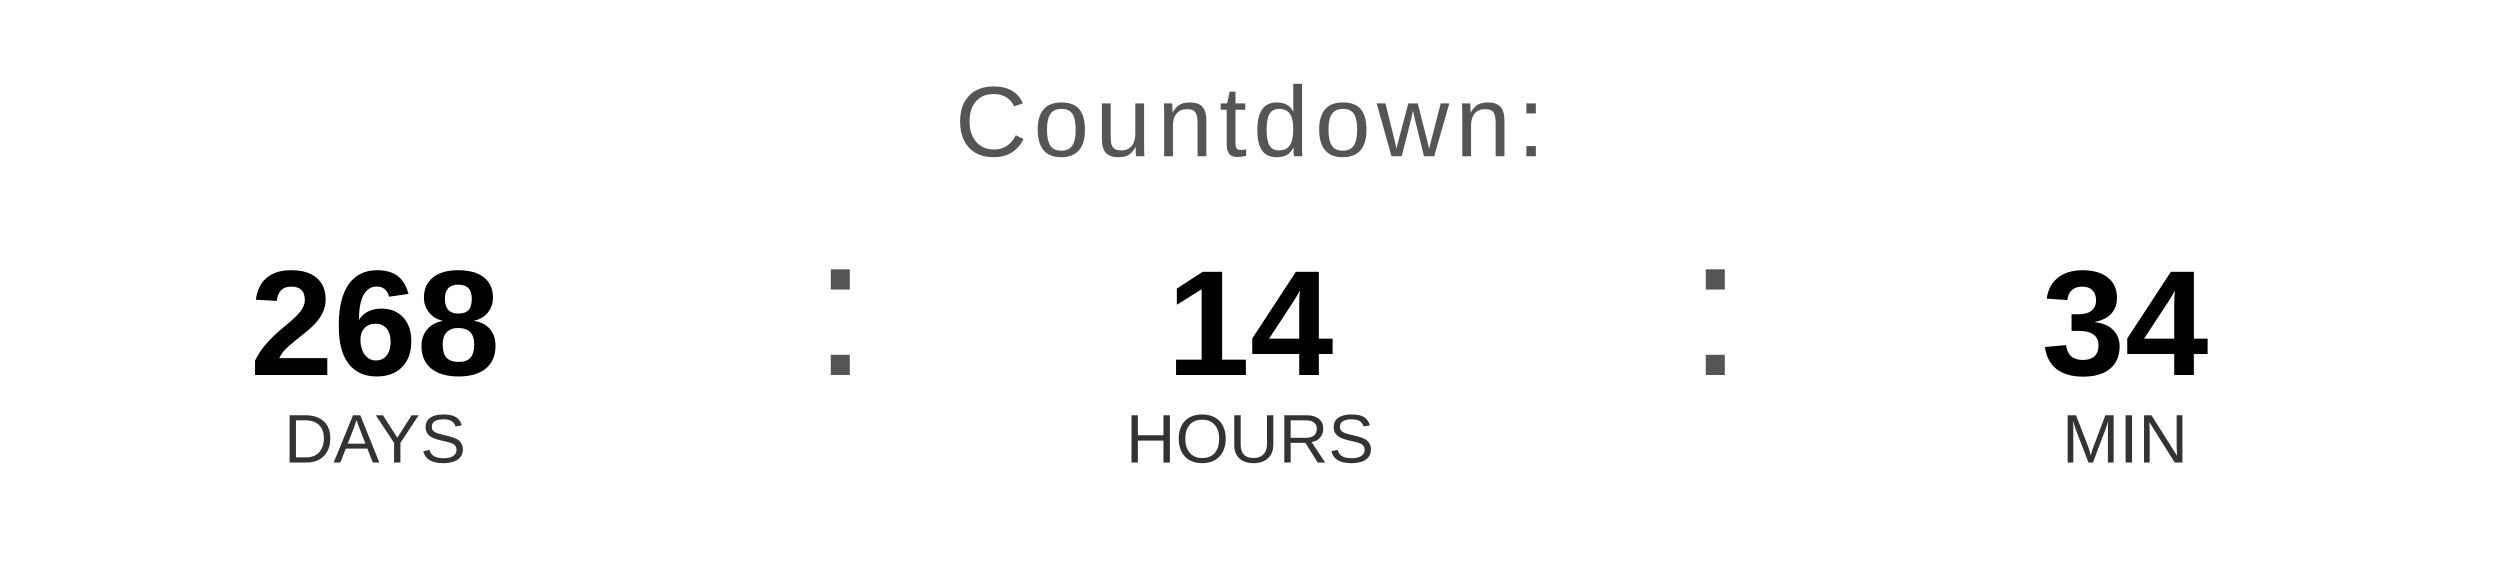
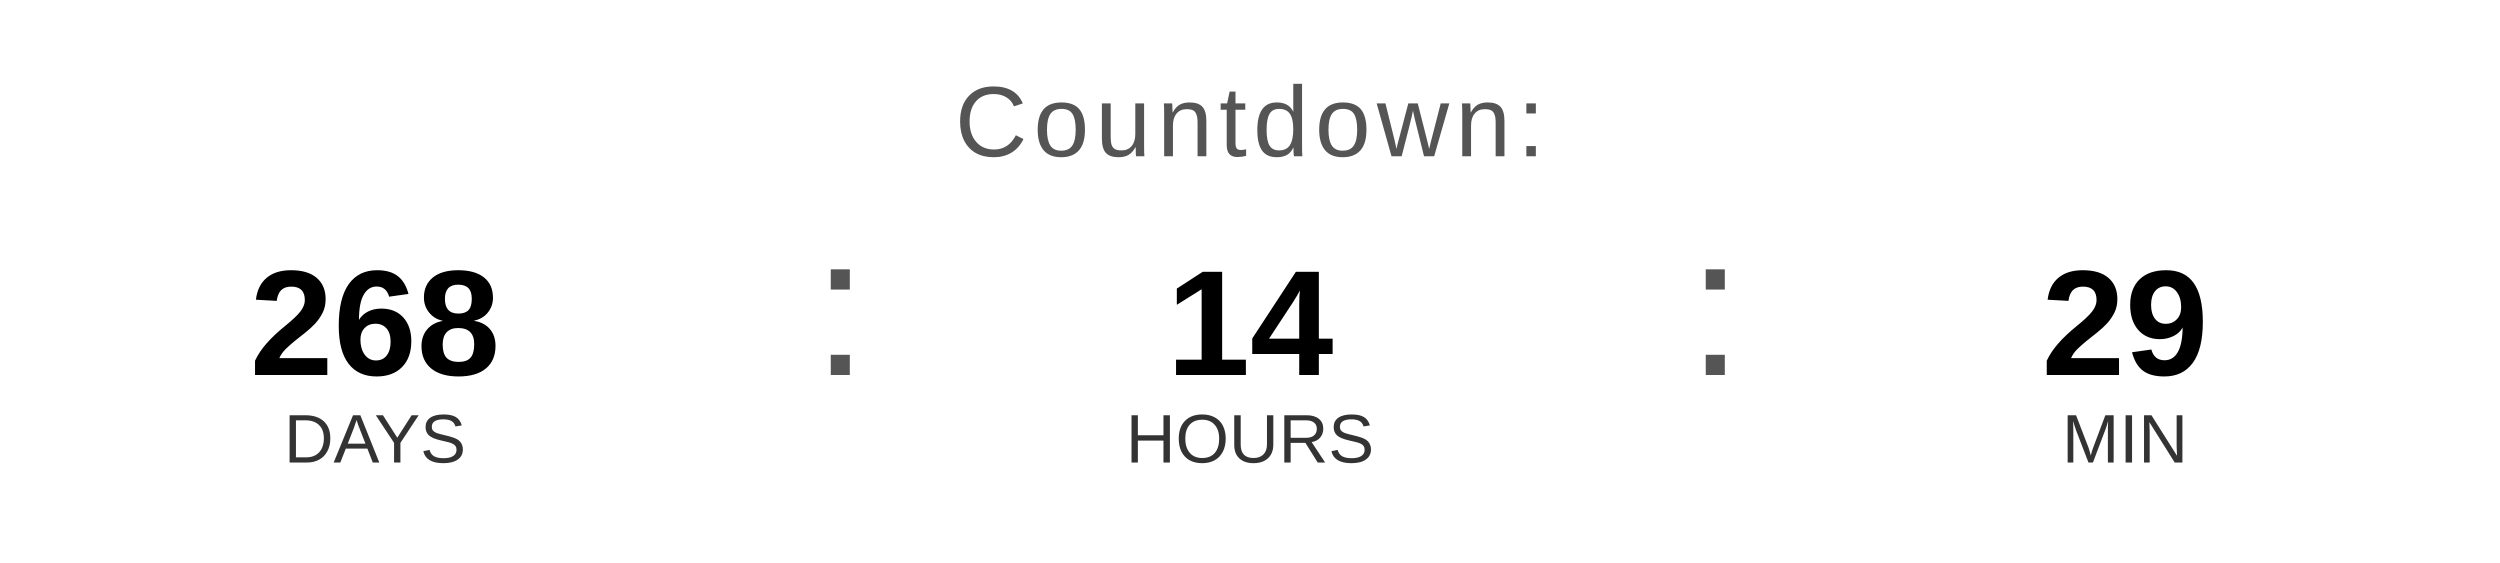
<svg xmlns="http://www.w3.org/2000/svg" width="400" height="90" viewBox="0 0 400 90">
  <text x="200" y="25" font-family="Arial, Helvetica, sans-serif" font-size="16" fill="#555555" text-anchor="middle" letter-spacing="1">
    Countdown:
  </text>
  <text x="60" y="60" font-family="Arial, Helvetica, sans-serif" font-size="24" font-weight="bold" fill="#000000" text-anchor="middle">268</text>
  <text x="60" y="74" font-family="Arial, Helvetica, sans-serif" font-size="11" fill="#333333" text-anchor="middle">DAYS</text>
  <text x="130" y="60" font-family="Arial, sans-serif" font-size="32" fill="#555555">:</text>
  <text x="200" y="60" font-family="Arial, Helvetica, sans-serif" font-size="24" font-weight="bold" fill="#000000" text-anchor="middle">14</text>
  <text x="200" y="74" font-family="Arial, Helvetica, sans-serif" font-size="11" fill="#333333" text-anchor="middle">HOURS</text>
  <text x="270" y="60" font-family="Arial, sans-serif" font-size="32" fill="#555555">:</text>
-   <text x="340" y="60" font-family="Arial, Helvetica, sans-serif" font-size="24" font-weight="bold" fill="#000000" text-anchor="middle">34</text>
+   <text x="340" y="60" font-family="Arial, Helvetica, sans-serif" font-size="24" font-weight="bold" fill="#000000" text-anchor="middle">29</text>
  <text x="340" y="74" font-family="Arial, Helvetica, sans-serif" font-size="11" fill="#333333" text-anchor="middle">MIN</text>
</svg>
